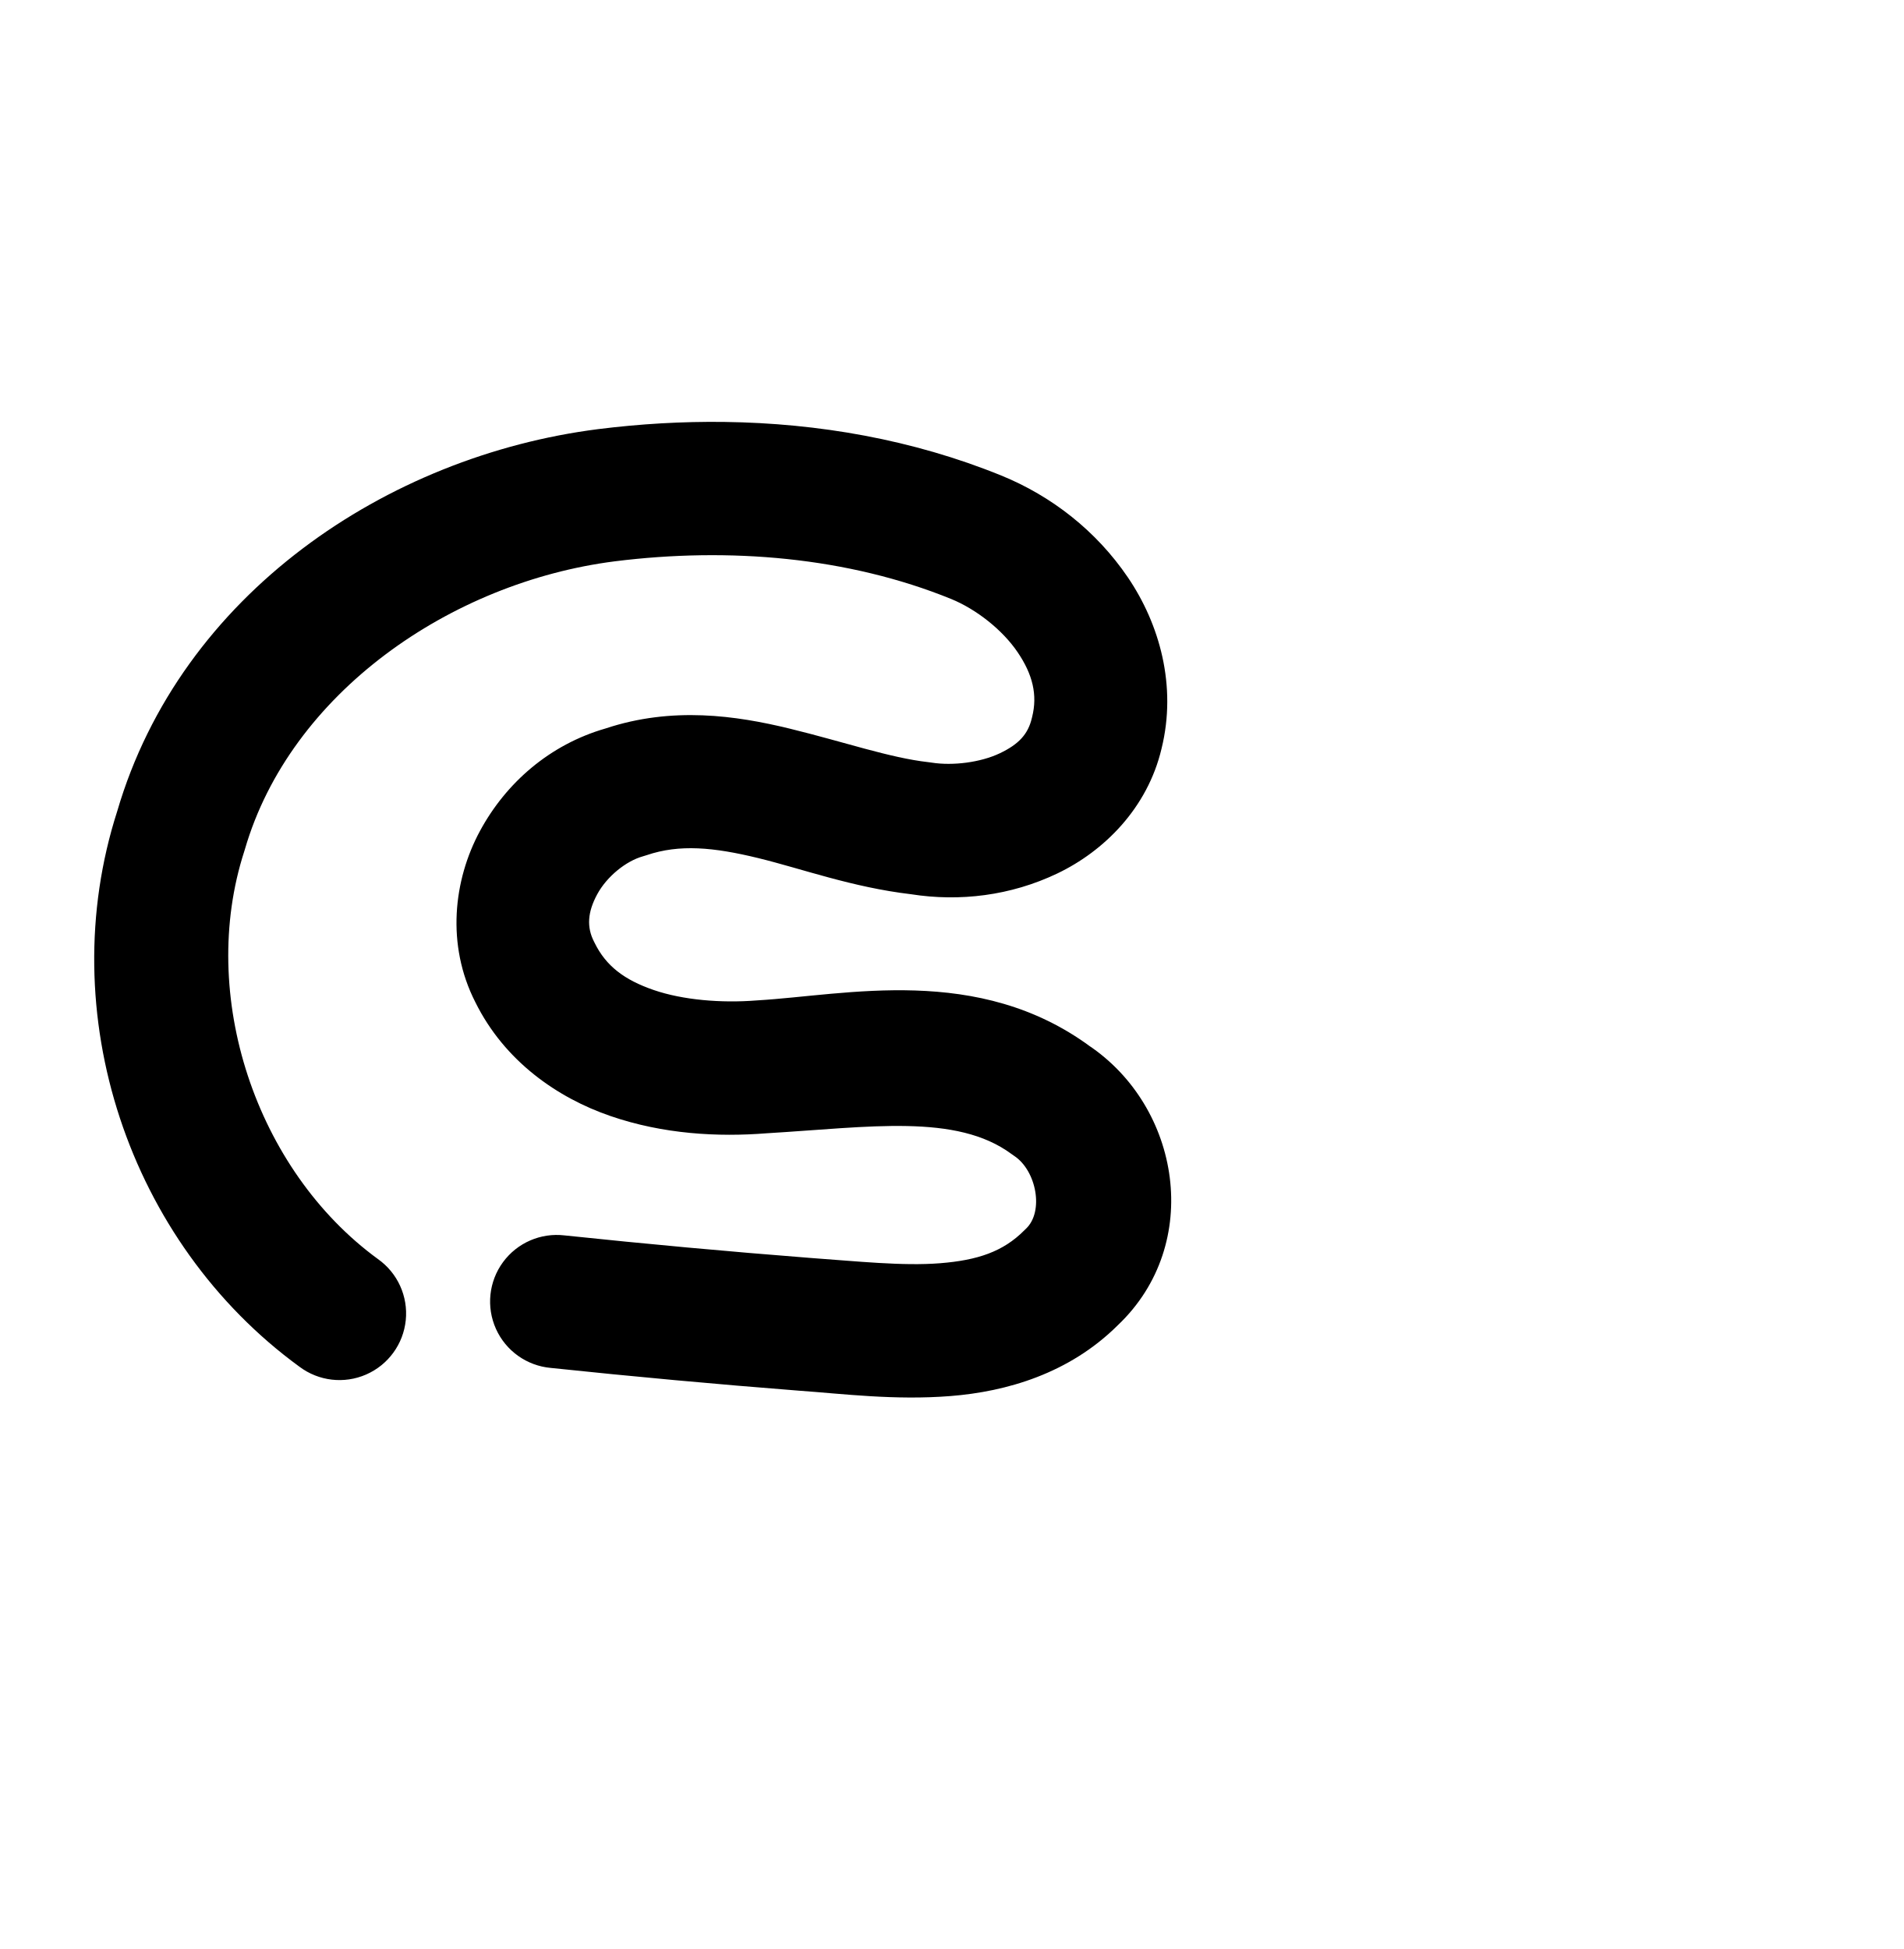
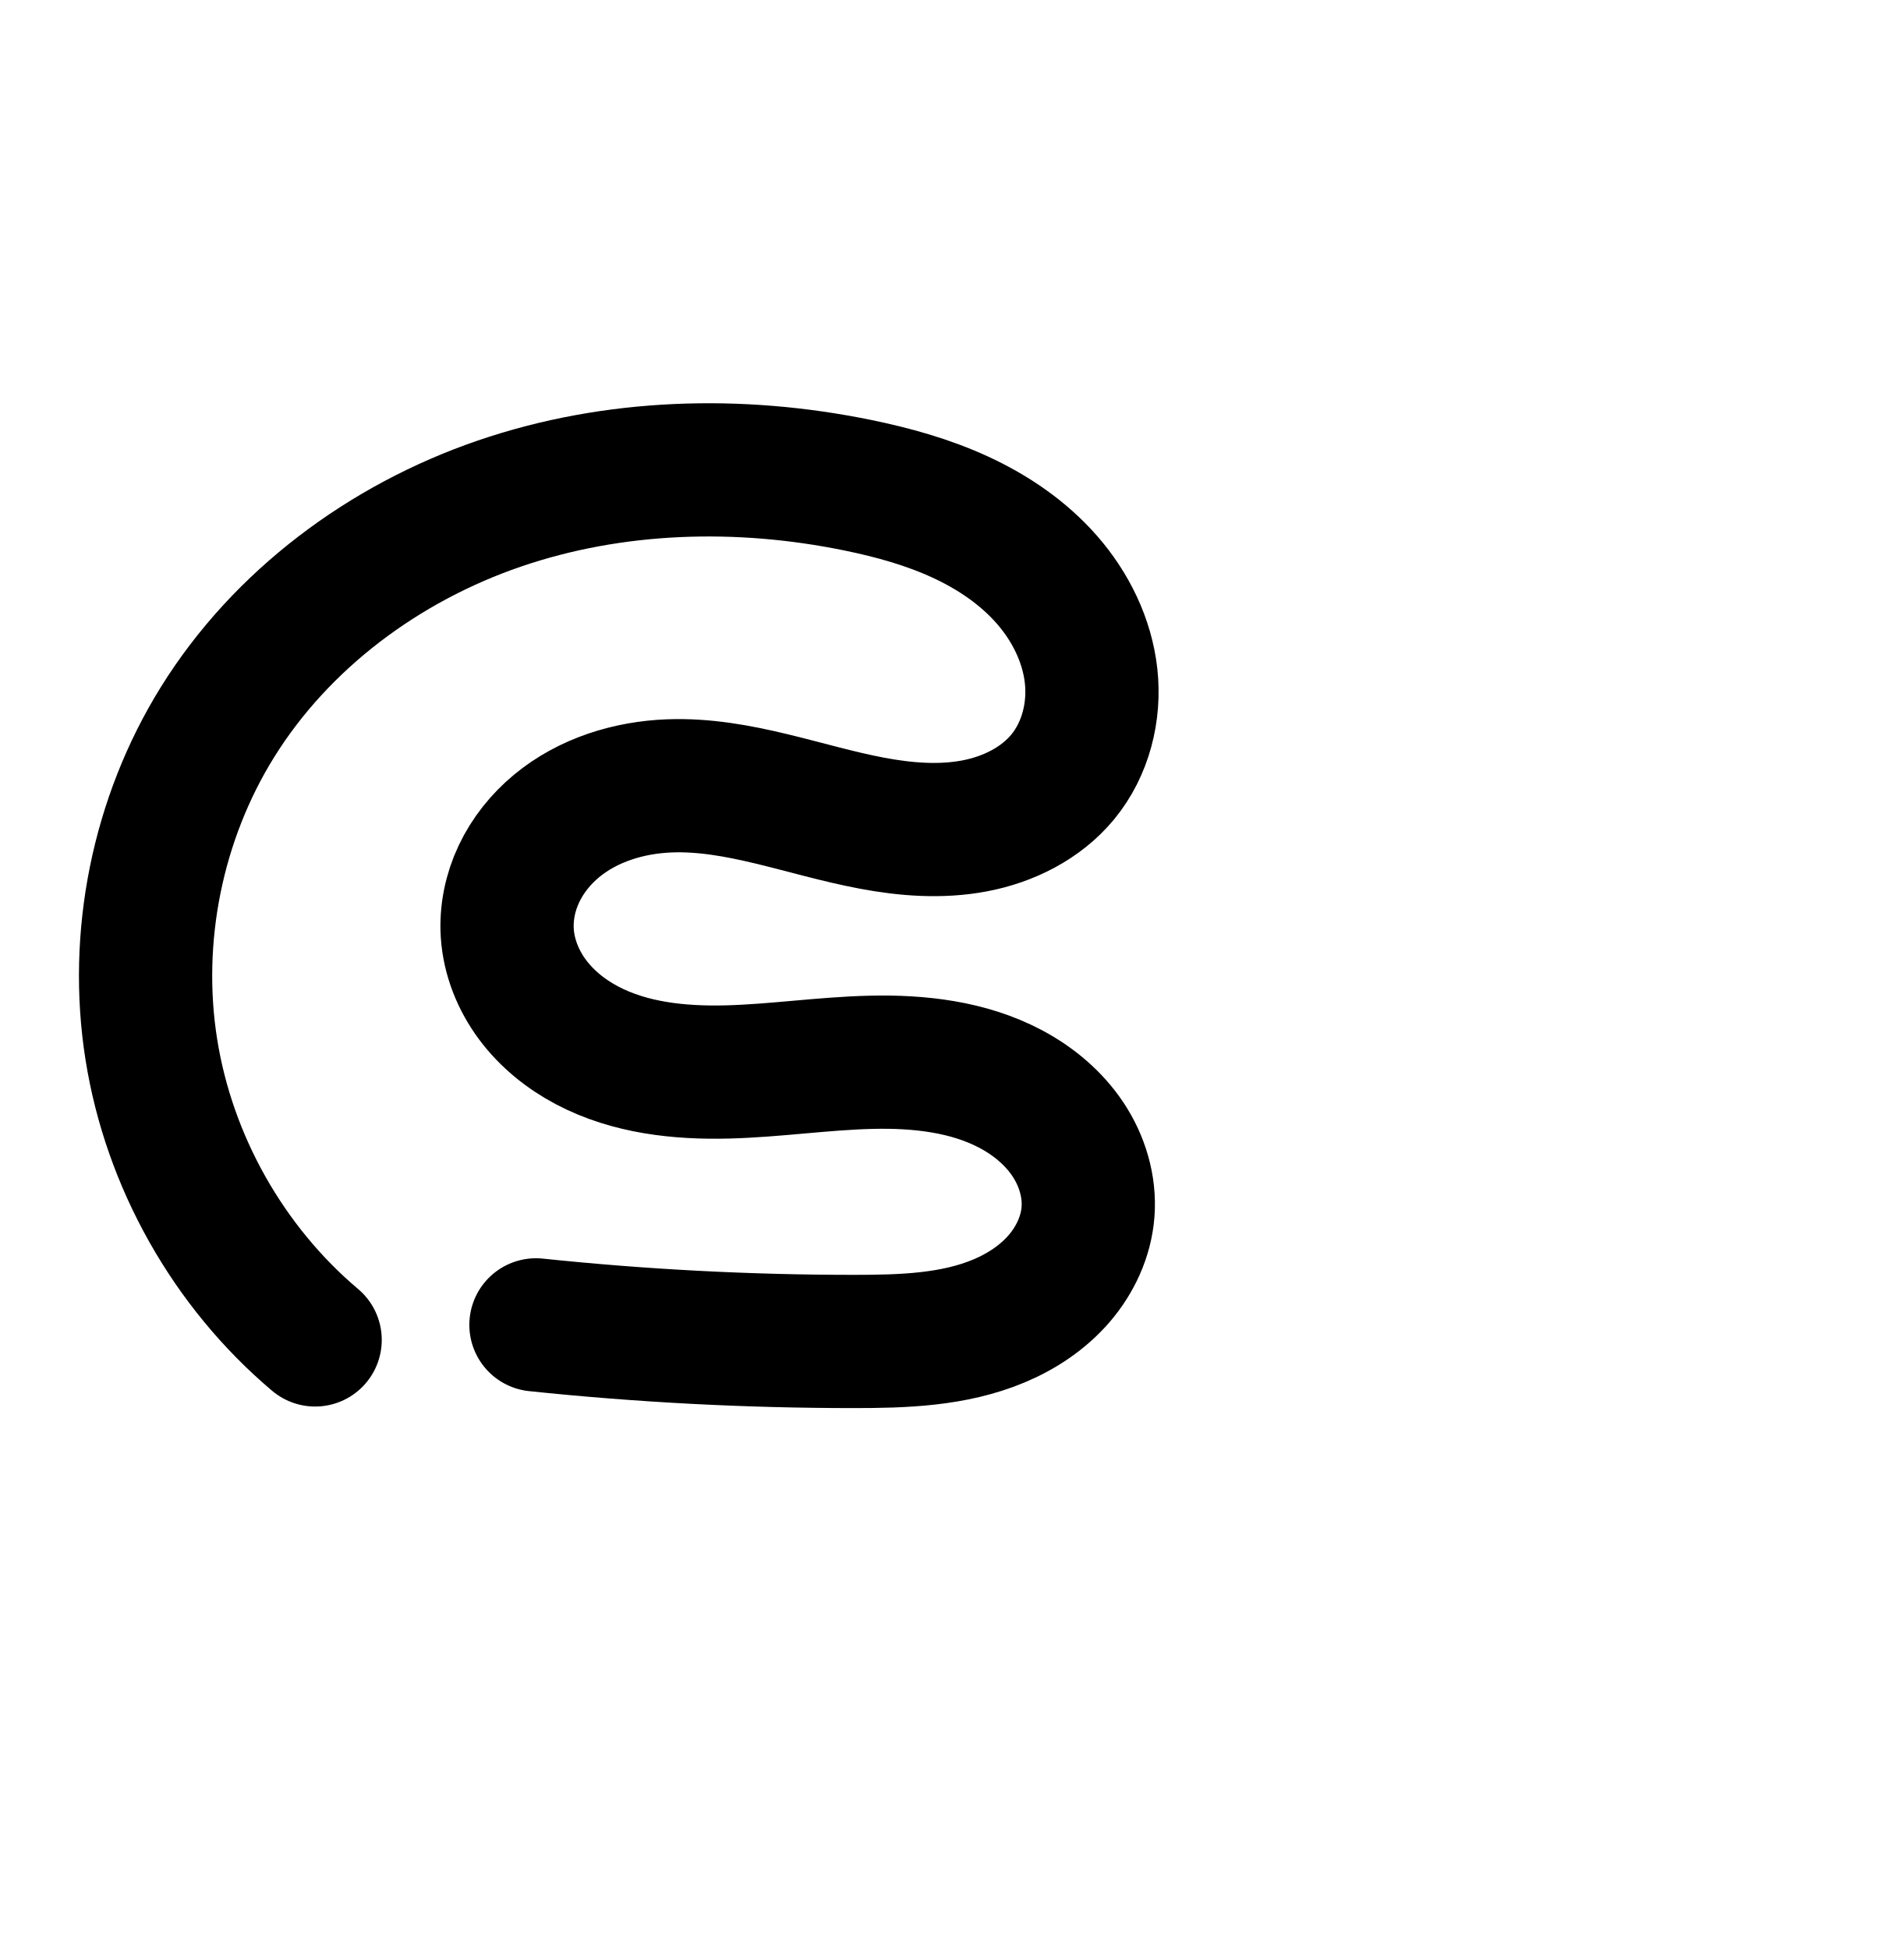
<svg xmlns="http://www.w3.org/2000/svg" width="2000" height="2048" id="svg2992" version="1.1">
  <defs id="defs5498">
    </defs>
  <g id="layer1" transform="translate(0,1048)">
-     <path style="fill:none;fill-rule:evenodd;stroke:#000000;stroke-width:140;stroke-linecap:round;stroke-linejoin:round;stroke-miterlimit:4;stroke-dasharray:none;stroke-opacity:1" d="m -1428.904,335.979 c -93.481,-69.645 -158.987,-175.811 -179.303,-290.599 -20.317,-114.788 4.771,-236.988 68.669,-334.488 68.811,-104.995 179.757,-178.918 300.206,-214.288 120.448,-35.37 249.795,-33.971 372.759,-8.699 68.8,14.14 139.149,37.455 187.821,88.095 24.336,25.32 42.398,57.237 48.404,91.839 6.006,34.602 -0.687,71.826 -21.001,100.474 -21.082,29.731 -55.312,48.469 -90.988,55.927 -35.676,7.458 -72.822,4.484 -108.555,-2.698 -71.464,-14.364 -140.636,-45.455 -213.51,-43.76 -42.953,0.999 -86.4,14.221 -119.383,41.755 -16.491,13.767 -30.194,30.977 -39.274,50.446 -9.081,19.469 -13.469,41.2 -11.95,62.629 1.782,25.144 11.681,49.439 26.785,69.621 15.103,20.182 35.268,36.33 57.582,48.056 44.628,23.452 96.577,29.08 146.977,27.884 50.4,-1.196 100.49,-8.766 150.892,-9.907 50.402,-1.141 102.352,4.603 146.903,28.199 23.775,12.593 45.124,30.303 60.056,52.683 14.932,22.38 23.169,49.57 20.961,76.384 -2.249,27.313 -15.245,53.205 -34.105,73.09 -18.86,19.885 -43.315,33.979 -69.278,42.756 -51.925,17.553 -108.294,14.227 -162.96,10.233 -102.699,-7.504 -205.277,-16.652 -307.683,-27.442" id="path4138-3-8-6" />
-     <path style="color:#000000;font-style:normal;font-variant:normal;font-weight:normal;font-stretch:normal;font-size:medium;line-height:normal;font-family:sans-serif;text-indent:0;text-align:start;text-decoration:none;text-decoration-line:none;text-decoration-style:solid;text-decoration-color:#000000;letter-spacing:normal;word-spacing:normal;text-transform:none;direction:ltr;block-progression:tb;writing-mode:lr-tb;baseline-shift:baseline;text-anchor:start;white-space:normal;clip-rule:nonzero;display:inline;overflow:visible;visibility:visible;opacity:1;isolation:auto;mix-blend-mode:normal;color-interpolation:sRGB;color-interpolation-filters:linearRGB;solid-color:#000000;solid-opacity:1;fill:#000000;fill-opacity:1;fill-rule:evenodd;stroke:none;stroke-width:140;stroke-linecap:round;stroke-linejoin:round;stroke-miterlimit:4;stroke-dasharray:none;stroke-dashoffset:0;stroke-opacity:1;color-rendering:auto;image-rendering:auto;shape-rendering:auto;text-rendering:auto;enable-background:accumulate" d="m 761.369,-604.633 c -44.679,-0.595 -89.18,2.079 -132.863,7.555 a 70.007,70.007 0 0 0 -0.127,0.016 C 406.991,-568.901 190.062,-424.153 123.146,-195.537 54.894,16.875 135.124,257.236 314.629,388.146 A 70.007,70.007 0 1 0 397.121,275.031 C 268.694,181.371 207.725,-2.409 256.67,-153.514 a 70.007,70.007 0 0 0 0.625,-2.033 c 47.677,-164.044 216.176,-280.661 388.699,-302.625 120.129,-15.048 244.831,-4.523 353.264,39.533 26.542,10.835 54.008,32.503 69.9,55.924 15.897,23.427 21.071,44.962 15.289,68.033 a 70.007,70.007 0 0 0 -0.264,1.086 c -3.967,16.974 -13.631,27.56 -33.666,37.123 -20.035,9.564 -49.235,13.389 -71.822,9.801 a 70.007,70.007 0 0 0 -3.211,-0.434 c -40.44,-4.517 -89.333,-21.51 -145.887,-35.291 -56.09,-13.668 -123.178,-23.481 -193.465,-0.094 -58.22,16.781 -104.352,56.757 -131.883,107.752 -27.787,51.468 -35.603,119.449 -4.85,179.773 30.721,62.149 86.356,100.54 141.865,119.641 55.709,19.169 113.008,22.212 164.244,18.166 108.515,-6.484 199.295,-21.058 257.299,21.822 a 70.007,70.007 0 0 0 2.853,2.002 c 23.297,15.491 31.436,58.514 12.244,76.533 a 70.007,70.007 0 0 0 -1.725,1.676 c -22.228,22.355 -48.999,31.379 -88.445,34.52 -39.309,3.13 -87.501,-2.098 -136.834,-5.6 l -0.014,-0.002 C 764.903,267.078 679.007,259.199 593.234,250.162 a 70.007,70.007 0 1 0 -14.67,139.23 c 87.032,9.17 174.189,17.163 261.438,23.977 a 70.007,70.007 0 0 0 0.512,0.037 c 44.545,3.151 99.52,10.23 158.334,5.547 58.462,-4.655 124.391,-23.466 175.672,-74.473 89.872,-85.38 65.997,-229.671 -31.34,-294.395 l 2.853,2.002 C 1027.877,-35.261 889.324,-2.33 795.877,3.182 a 70.007,70.007 0 0 0 -1.389,0.096 C 758.054,6.155 717.595,2.883 686.818,-7.707 656.042,-18.297 636.685,-32.916 624.77,-57.23 a 70.007,70.007 0 0 0 -0.6,-1.195 c -7.922,-15.413 -6.818,-31.11 3.273,-49.803 10.092,-18.692 30.202,-35.012 48.189,-39.994 a 70.007,70.007 0 0 0 3.867,-1.191 c 34.408,-11.71 70.323,-8.325 116.951,3.037 45.956,11.199 98.948,30.733 160.812,38.037 50.94,7.99 104.533,1.615 153.563,-21.789 49.06,-23.419 94.734,-68.567 109.543,-131.078 16.401,-66.223 -2.186,-131.223 -35.363,-180.117 -33.271,-49.032 -80.342,-85.514 -132.875,-106.949 a 70.007,70.007 0 0 0 -0.088,-0.035 c -93.223,-37.891 -192.38,-55.016 -290.674,-56.324 z" id="path4138-3-8-6-5" />
+     <path style="color:#000000;font-style:normal;font-variant:normal;font-weight:normal;font-stretch:normal;font-size:medium;line-height:normal;font-family:sans-serif;text-indent:0;text-align:start;text-decoration:none;text-decoration-line:none;text-decoration-style:solid;text-decoration-color:#000000;letter-spacing:normal;word-spacing:normal;text-transform:none;direction:ltr;block-progression:tb;writing-mode:lr-tb;baseline-shift:baseline;text-anchor:start;white-space:normal;clip-rule:nonzero;display:inline;overflow:visible;visibility:visible;opacity:1;isolation:auto;mix-blend-mode:normal;color-interpolation:sRGB;color-interpolation-filters:linearRGB;solid-color:#000000;solid-opacity:1;fill:#000000;fill-opacity:1;fill-rule:evenodd;stroke:none;stroke-width:140;stroke-linecap:round;stroke-linejoin:round;stroke-miterlimit:4;stroke-dasharray:none;stroke-dashoffset:0;stroke-opacity:1;color-rendering:auto;image-rendering:auto;shape-rendering:auto;text-rendering:auto;enable-background:accumulate" d="m -1033.781,-624.254 c -78.477,0.977 -157.095,13.415 -232.518,39.283 -134.561,46.151 -255.892,135.292 -332.699,258.924 -72.127,116.097 -100.524,256.517 -79.178,391.518 21.346,135 91.682,259.81 196.109,347.99 a 70.007,70.007 0 1 0 90.324,-106.965 c -77.993,-65.858 -132.209,-162.064 -148.152,-262.891 -15.943,-100.827 5.946,-209.065 59.814,-295.773 57.591,-92.7 152.857,-163.902 259.201,-200.375 106.821,-36.637 226.286,-40.379 340.225,-16.982 33.777,6.936 65.099,15.882 92.422,28.498 27.15,12.535 50.695,29.052 67.549,48.318 16.551,18.921 27.212,41.894 29.504,62.727 2.201,20.006 -3.954,41.348 -14.201,53.789 -10.049,12.201 -29.389,23.063 -51.793,27.289 -23.25,4.386 -51.286,2.85 -81.781,-2.895 -61.388,-11.564 -135.797,-43.747 -228.008,-40.373 -55.555,2.033 -113.65,18.865 -161.172,58.393 -23.784,19.782 -43.976,44.648 -57.887,74.076 -13.972,29.558 -21.07,62.642 -18.842,96.861 2.625,40.319 17.767,76.865 40.188,107.01 22.239,29.901 50.679,52.346 81.092,68.359 60.432,31.819 124.661,37.292 181.477,35.857 56.368,-1.423 106.453,-9.094 150.902,-10.156 43.995,-1.051 83.73,4.759 112.469,20.041 15.042,7.999 27.214,18.752 34.537,29.746 7.036,10.564 10.244,23.172 9.553,32.125 -0.67,8.674 -5.419,20.273 -13.611,29.756 -8.504,9.844 -21.51,19.008 -37.143,25.572 -31.843,13.371 -75.35,16.148 -125.787,16.141 -108.997,-0.016 -217.999,-5.713 -326.404,-17.061 a 70.007,70.007 0 1 0 -14.576,139.238 c 113.243,11.854 227.099,17.806 340.961,17.822 53.224,0.008 116.276,-0.297 180.01,-27.059 32.156,-13.502 63.507,-33.757 88.885,-63.135 25.69,-29.739 43.929,-67.492 47.25,-110.494 3.449,-44.659 -9.846,-86.328 -32.619,-120.518 -22.486,-33.759 -52.891,-58.499 -85.326,-75.746 -60.359,-32.096 -124.654,-37.748 -181.541,-36.389 -56.433,1.348 -106.581,9.036 -151.092,10.16 -44.063,1.113 -83.861,-4.585 -112.719,-19.779 -14.232,-7.494 -26.108,-17.449 -33.98,-28.033 -7.691,-10.341 -12.165,-22.525 -12.818,-32.555 -0.556,-8.543 1.367,-18.751 5.709,-27.936 4.403,-9.315 11.678,-18.653 20.84,-26.273 18.37,-15.28 46.671,-25.018 76.766,-26.119 52.209,-1.91 116.34,22.857 196.971,38.047 40.514,7.632 85.894,11.897 133.65,2.889 48.602,-9.168 98.013,-32.28 133.904,-75.854 37.662,-45.723 51.339,-103.216 45.299,-158.111 -5.95,-54.07 -30.227,-101.791 -63.289,-139.588 -32.76,-37.45 -72.974,-64.198 -114.238,-83.25 -41.091,-18.972 -82.911,-30.31 -122.947,-38.531 -59.297,-12.176 -120.25,-18.35 -181.287,-17.59 z" id="path4138-3-8-6" />
+     <path style="fill:none;fill-rule:evenodd;stroke:#000000;stroke-width:140;stroke-linecap:round;stroke-linejoin:round;stroke-miterlimit:4;stroke-dasharray:none;stroke-opacity:1" d="M 331.096,359.979 C 239.886,282.96 177.609,172.452 158.965,54.539 140.32,-63.375 165.464,-187.705 228.461,-289.108 c 67.199,-108.166 175.498,-188.337 295.951,-229.649 120.453,-41.312 252.277,-44.952 377.014,-19.338 36.907,7.579 73.478,17.721 107.684,33.515 34.207,15.794 66.087,37.426 90.893,65.784 24.806,28.359 42.276,63.706 46.397,101.157 4.121,37.451 -5.796,76.869 -29.751,105.951 -22.97,27.887 -57.346,44.874 -92.849,51.571 -35.503,6.697 -72.21,3.798 -107.715,-2.891 -71.009,-13.377 -140.279,-41.853 -212.489,-39.211 -42.825,1.567 -86.023,14.853 -118.969,42.256 -16.473,13.702 -30.206,30.804 -39.363,50.175 -9.157,19.371 -13.667,41.017 -12.275,62.399 1.639,25.174 11.447,49.54 26.503,69.783 15.056,20.243 35.214,36.442 57.536,48.196 44.645,23.507 96.658,29.092 147.098,27.818 50.439,-1.274 100.556,-8.953 150.998,-10.158 50.441,-1.205 102.456,4.526 147.004,28.215 23.738,12.623 45.027,30.37 59.931,52.746 14.905,22.376 23.156,49.514 21.086,76.321 -1.996,25.838 -13.49,50.514 -30.431,70.125 -16.941,19.611 -39.119,34.321 -63.013,44.354 -47.788,20.066 -101.068,21.607 -152.899,21.599 -111.43,-0.016 -222.859,-5.841 -333.683,-17.442" id="path4138-3-8-6-7" />
  </g>
</svg>
